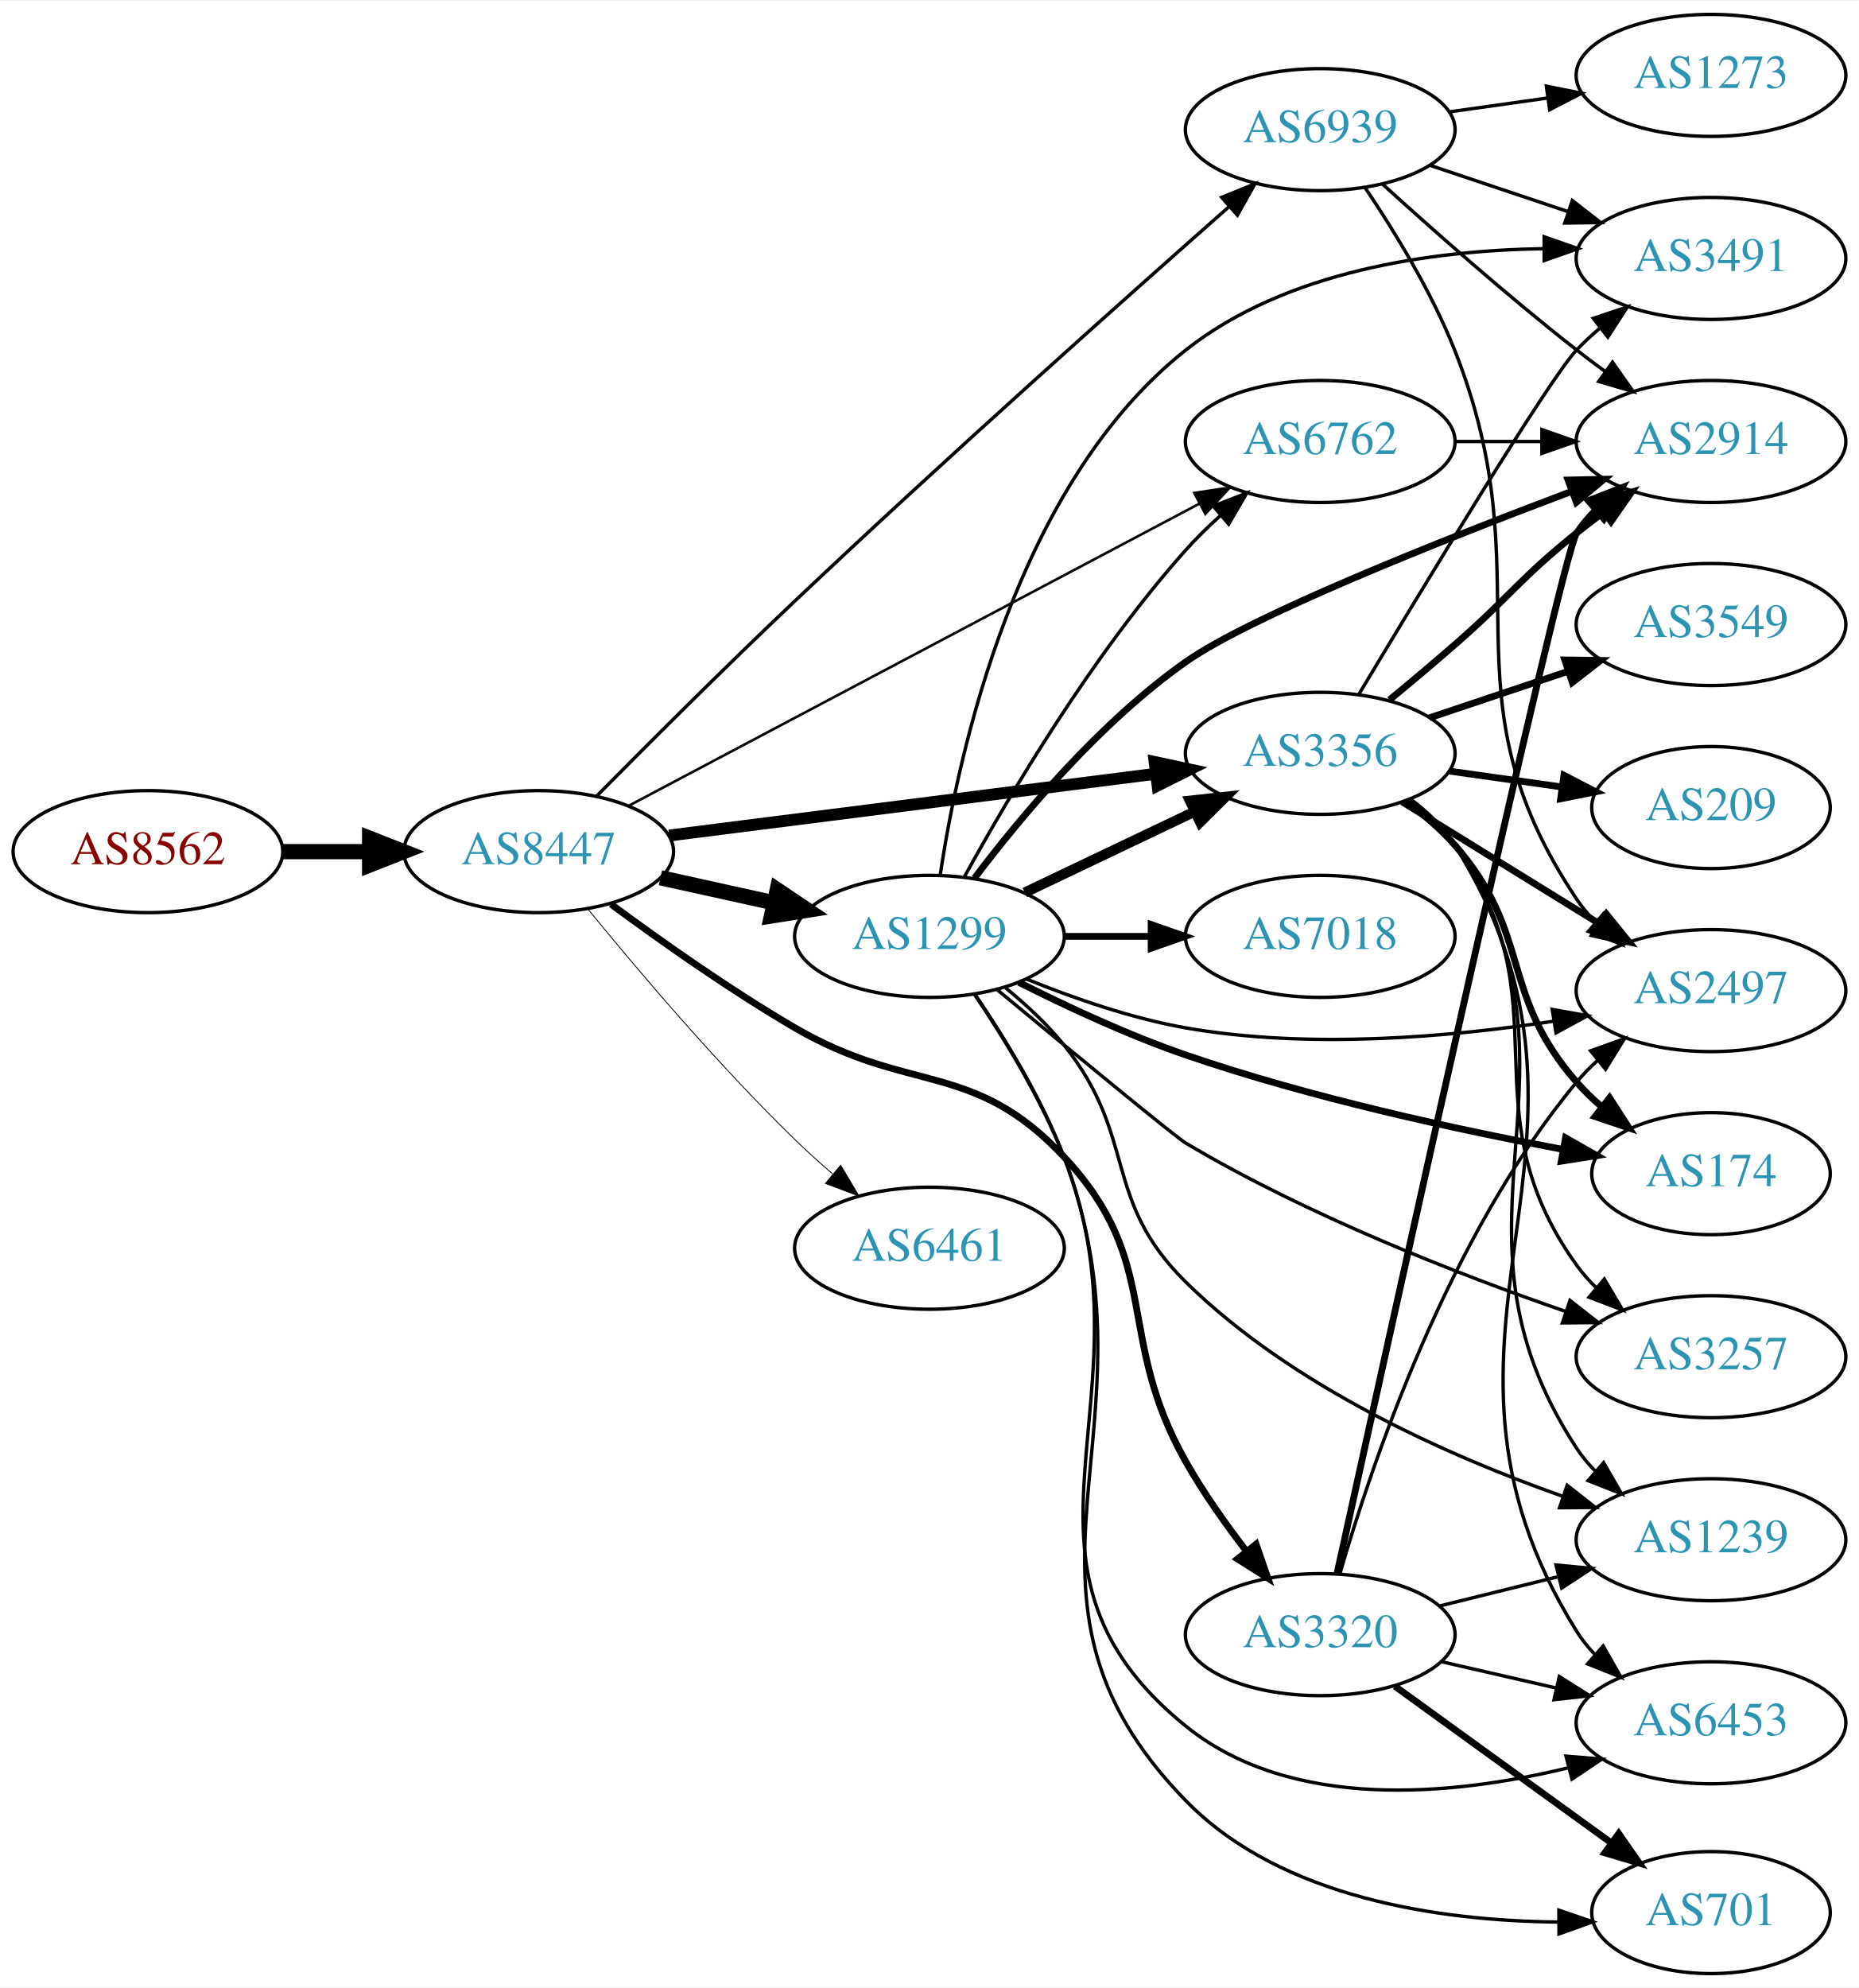
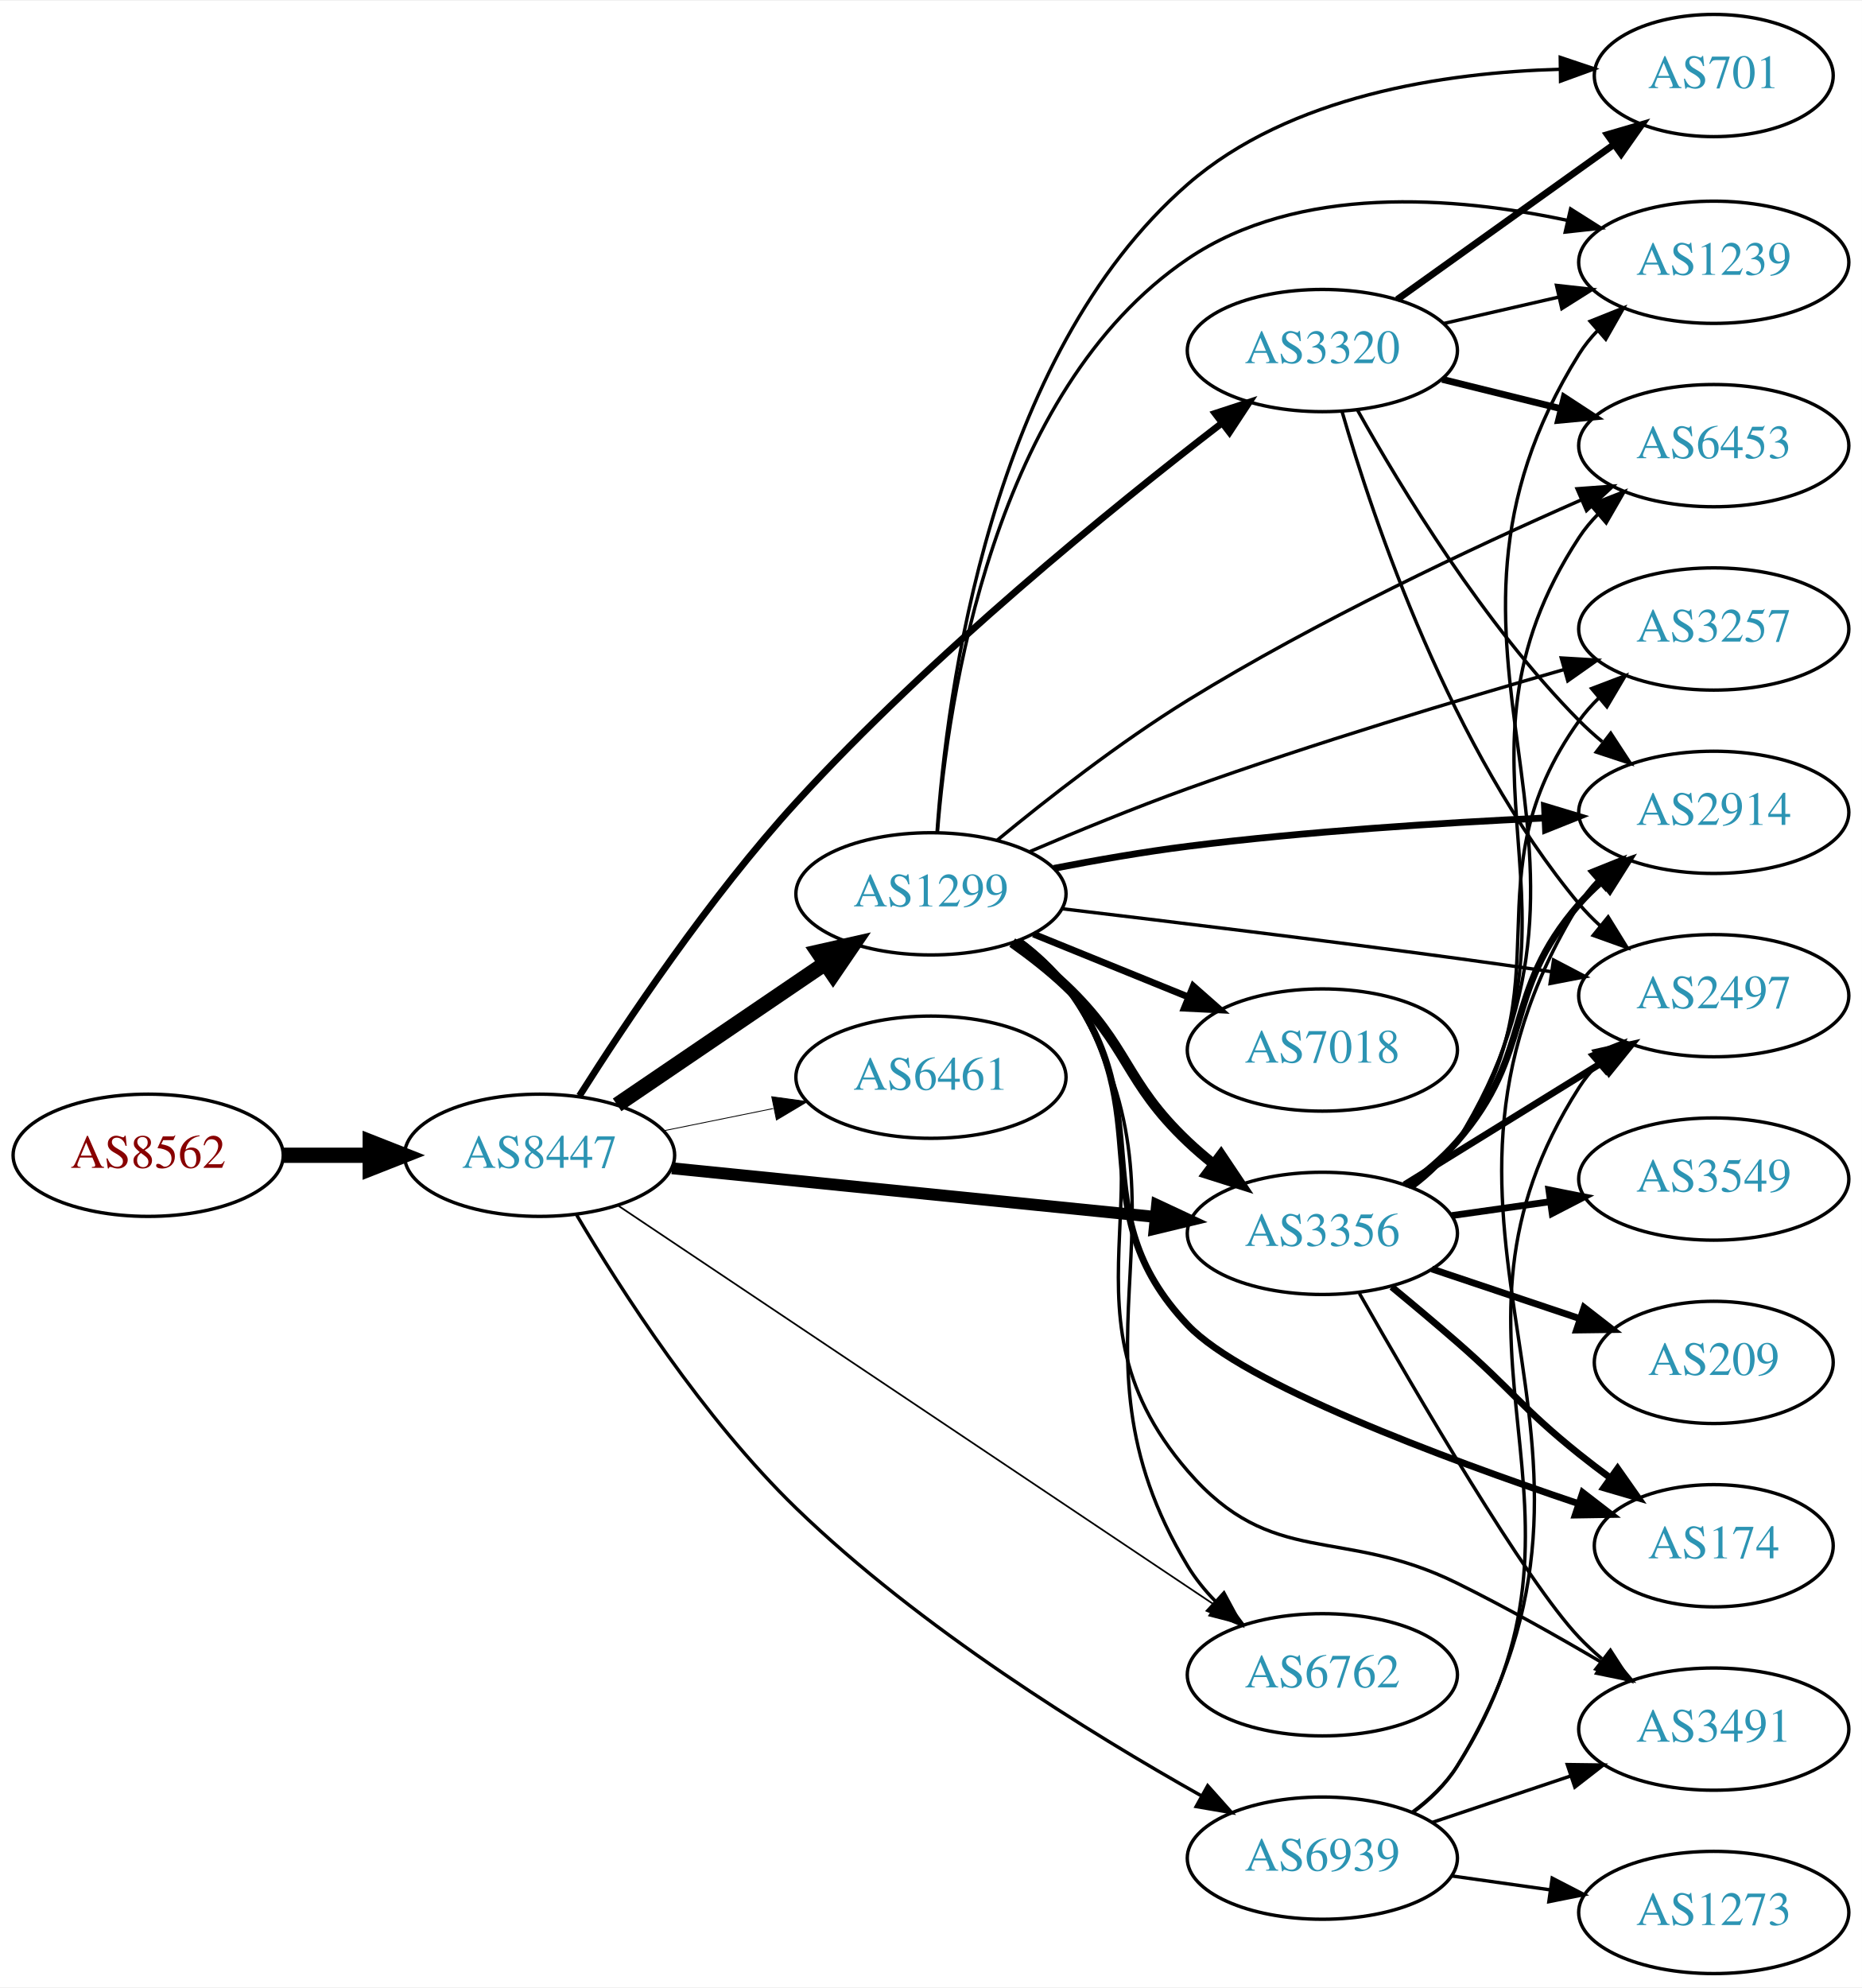
- <svg xmlns="http://www.w3.org/2000/svg" xmlns:xlink="http://www.w3.org/1999/xlink" width="548pt" height="586pt" viewBox="0.00 0.00 548.46 586.00">
-   <g id="graph0" class="graph" transform="scale(1 1) rotate(0) translate(4 582)">
-     <polygon fill="white" stroke="none" points="-4,4 -4,-582 544.465,-582 544.465,4 -4,4" />
+ <svg xmlns="http://www.w3.org/2000/svg" xmlns:xlink="http://www.w3.org/1999/xlink" width="548pt" height="585pt" viewBox="0.00 0.00 548.46 585.00">
+   <g id="graph0" class="graph" transform="scale(1 1) rotate(0) translate(4 581)">
+     <polygon fill="white" stroke="none" points="-4,4 -4,-581 544.465,-581 544.465,4 -4,4" />
    <g id="node1" class="node">
      <g id="a_node1">
        <a xlink:href="/asn/8562" xlink:title="AS8562 ~ www.a1.net [AT]">
-           <ellipse fill="#ffffff" stroke="black" cx="39.647" cy="-331" rx="39.794" ry="18" />
-           <text text-anchor="middle" x="39.647" y="-327.3" font-family="Times,serif" font-size="14.00" fill="#880000">AS8562</text>
+           <ellipse fill="#ffffff" stroke="black" cx="39.647" cy="-241" rx="39.794" ry="18" />
+           <text text-anchor="middle" x="39.647" y="-237.3" font-family="Times,serif" font-size="14.00" fill="#880000">AS8562</text>
        </a>
      </g>
    </g>
    <g id="node2" class="node">
      <g id="a_node2">
        <a xlink:href="/asn/8447" xlink:title="AS8447 ~ A1 Telekom Austria AG [AT]">
-           <ellipse fill="#ffffff" stroke="black" cx="154.939" cy="-331" rx="39.794" ry="18" />
-           <text text-anchor="middle" x="154.939" y="-327.3" font-family="Times,serif" font-size="14.00" fill="#2c94b3">AS8447</text>
+           <ellipse fill="#ffffff" stroke="black" cx="154.939" cy="-241" rx="39.794" ry="18" />
+           <text text-anchor="middle" x="154.939" y="-237.3" font-family="Times,serif" font-size="14.00" fill="#2c94b3">AS8447</text>
        </a>
      </g>
    </g>
    <g id="edge1" class="edge">
-       <path fill="none" stroke="black" stroke-width="4.5" d="M79.319,-331C87.522,-331 96.286,-331 104.818,-331" />
-       <polygon fill="black" stroke="black" stroke-width="4.5" points="105.057,-334.938 115.057,-331 105.057,-327.063 105.057,-334.938" />
+       <path fill="none" stroke="black" stroke-width="4.5" d="M79.319,-241C87.522,-241 96.286,-241 104.818,-241" />
+       <polygon fill="black" stroke="black" stroke-width="4.5" points="105.057,-244.938 115.057,-241 105.057,-237.063 105.057,-244.938" />
    </g>
    <g id="node3" class="node">
      <g id="a_node3">
-         <a xlink:href="/asn/6762" xlink:title="AS6762 ~ TELECOM ITALIA SPARKLE S.p.A. [IT]">
-           <ellipse fill="#ffffff" stroke="black" cx="385.525" cy="-452" rx="39.794" ry="18" />
-           <text text-anchor="middle" x="385.525" y="-448.3" font-family="Times,serif" font-size="14.00" fill="#2c94b3">AS6762</text>
+         <a xlink:href="/asn/1299" xlink:title="AS1299 ~ Telia Carrier [EU]">
+           <ellipse fill="#ffffff" stroke="black" cx="270.232" cy="-318" rx="39.794" ry="18" />
+           <text text-anchor="middle" x="270.232" y="-314.3" font-family="Times,serif" font-size="14.00" fill="#2c94b3">AS1299</text>
        </a>
      </g>
    </g>
    <g id="edge2" class="edge">
-       <path fill="none" stroke="black" stroke-width="0.75" d="M181.717,-344.645C222.898,-366.444 303.583,-409.154 349.804,-433.621" />
-       <polygon fill="black" stroke="black" stroke-width="0.75" points="348.367,-436.82 358.842,-438.405 351.642,-430.633 348.367,-436.82" />
+       <path fill="none" stroke="black" stroke-width="4.5" d="M177.783,-255.846C195.181,-267.67 219.728,-284.354 239.011,-297.46" />
+       <polygon fill="black" stroke="black" stroke-width="4.5" points="236.971,-300.835 247.455,-303.199 241.398,-294.321 236.971,-300.835" />
    </g>
    <g id="node4" class="node">
      <g id="a_node4">
-         <a xlink:href="/asn/1299" xlink:title="AS1299 ~ Telia Carrier [EU]">
-           <ellipse fill="#ffffff" stroke="black" cx="270.232" cy="-306" rx="39.794" ry="18" />
-           <text text-anchor="middle" x="270.232" y="-302.3" font-family="Times,serif" font-size="14.00" fill="#2c94b3">AS1299</text>
+         <a xlink:href="/asn/3320" xlink:title="AS3320 ~ DTAG [DE]">
+           <ellipse fill="#ffffff" stroke="black" cx="385.525" cy="-478" rx="39.794" ry="18" />
+           <text text-anchor="middle" x="385.525" y="-474.3" font-family="Times,serif" font-size="14.00" fill="#2c94b3">AS3320</text>
        </a>
      </g>
    </g>
    <g id="edge3" class="edge">
-       <path fill="none" stroke="black" stroke-width="4.5" d="M190.856,-323.295C201.408,-320.967 213.147,-318.376 224.26,-315.924" />
-       <polygon fill="black" stroke="black" stroke-width="4.5" points="225.32,-319.722 234.237,-313.722 223.623,-312.032 225.32,-319.722" />
+       <path fill="none" stroke="black" stroke-width="2" d="M166.684,-258.504C180.255,-279.967 204.949,-316.945 230.586,-345 270.282,-388.44 323.512,-431.671 355.846,-456.566" />
+       <polygon fill="black" stroke="black" stroke-width="2" points="353.918,-459.497 363.989,-462.788 358.168,-453.935 353.918,-459.497" />
    </g>
    <g id="node5" class="node">
      <g id="a_node5">
-         <a xlink:href="/asn/3356" xlink:title="AS3356 ~ Level 3 Parent, LLC [US]">
-           <ellipse fill="#ffffff" stroke="black" cx="385.525" cy="-360" rx="39.794" ry="18" />
-           <text text-anchor="middle" x="385.525" y="-356.3" font-family="Times,serif" font-size="14.00" fill="#2c94b3">AS3356</text>
+         <a xlink:href="/asn/6461" xlink:title="AS6461 ~ Zayo Bandwidth [US]">
+           <ellipse fill="#ffffff" stroke="black" cx="270.232" cy="-264" rx="39.794" ry="18" />
+           <text text-anchor="middle" x="270.232" y="-260.3" font-family="Times,serif" font-size="14.00" fill="#2c94b3">AS6461</text>
        </a>
      </g>
    </g>
    <g id="edge4" class="edge">
-       <path fill="none" stroke="black" stroke-width="3.5" d="M193.43,-335.756C232.628,-340.729 294.26,-348.548 336.882,-353.956" />
-       <polygon fill="black" stroke="black" stroke-width="3.5" points="336.654,-357.455 347.015,-355.241 337.535,-350.51 336.654,-357.455" />
+       <path fill="none" stroke="black" stroke-width="0.25" d="M191.475,-248.214C201.704,-250.291 213.004,-252.585 223.747,-254.766" />
+       <polygon fill="black" stroke="black" stroke-width="0.25" points="223.326,-258.252 233.823,-256.811 224.719,-251.392 223.326,-258.252" />
    </g>
    <g id="node6" class="node">
      <g id="a_node6">
-         <a xlink:href="/asn/3320" xlink:title="AS3320 ~ DTAG [DE]">
-           <ellipse fill="#ffffff" stroke="black" cx="385.525" cy="-100" rx="39.794" ry="18" />
-           <text text-anchor="middle" x="385.525" y="-96.3" font-family="Times,serif" font-size="14.00" fill="#2c94b3">AS3320</text>
+         <a xlink:href="/asn/3356" xlink:title="AS3356 ~ Level 3 Parent, LLC [US]">
+           <ellipse fill="#ffffff" stroke="black" cx="385.525" cy="-218" rx="39.794" ry="18" />
+           <text text-anchor="middle" x="385.525" y="-214.3" font-family="Times,serif" font-size="14.00" fill="#2c94b3">AS3356</text>
        </a>
      </g>
    </g>
    <g id="edge5" class="edge">
-       <path fill="none" stroke="black" stroke-width="2" d="M176.262,-315.504C190.948,-304.642 211.482,-290.134 230.586,-279 264.35,-259.323 283.178,-269.535 309.879,-241 339.314,-209.543 324.679,-188.504 345.879,-151 350.991,-141.956 357.525,-132.714 363.761,-124.626" />
-       <polygon fill="black" stroke="black" stroke-width="2" points="366.6,-126.678 370.078,-116.671 361.118,-122.325 366.6,-126.678" />
+       <path fill="none" stroke="black" stroke-width="3.5" d="M193.942,-237.176C232.997,-233.247 293.924,-227.116 336.34,-222.848" />
+       <polygon fill="black" stroke="black" stroke-width="3.5" points="336.832,-226.317 346.432,-221.833 336.131,-219.352 336.832,-226.317" />
    </g>
    <g id="node7" class="node">
      <g id="a_node7">
-         <a xlink:href="/asn/6461" xlink:title="AS6461 ~ Zayo Bandwidth [US]">
-           <ellipse fill="#ffffff" stroke="black" cx="270.232" cy="-214" rx="39.794" ry="18" />
-           <text text-anchor="middle" x="270.232" y="-210.3" font-family="Times,serif" font-size="14.00" fill="#2c94b3">AS6461</text>
+         <a xlink:href="/asn/6762" xlink:title="AS6762 ~ TELECOM ITALIA SPARKLE S.p.A. [IT]">
+           <ellipse fill="#ffffff" stroke="black" cx="385.525" cy="-88" rx="39.794" ry="18" />
+           <text text-anchor="middle" x="385.525" y="-84.3" font-family="Times,serif" font-size="14.00" fill="#2c94b3">AS6762</text>
        </a>
      </g>
    </g>
    <g id="edge6" class="edge">
-       <path fill="none" stroke="black" stroke-width="0.25" d="M169.511,-314.002C183.934,-296.318 207.764,-268.168 230.586,-246 234.073,-242.612 237.877,-239.181 241.693,-235.886" />
-       <polygon fill="black" stroke="black" stroke-width="0.25" points="244.042,-238.483 249.447,-229.371 239.539,-233.124 244.042,-238.483" />
+       <path fill="none" stroke="black" stroke-width="0.5" d="M178.273,-226.051C219.433,-198.501 307.303,-139.687 353.955,-108.462" />
+       <polygon fill="black" stroke="black" stroke-width="0.5" points="356.074,-111.255 362.437,-102.784 352.18,-105.438 356.074,-111.255" />
    </g>
    <g id="node8" class="node">
      <g id="a_node8">
        <a xlink:href="/asn/6939" xlink:title="AS6939 ~ Hurricane Electric LLC [US]">
-           <ellipse fill="#ffffff" stroke="black" cx="385.525" cy="-544" rx="39.794" ry="18" />
-           <text text-anchor="middle" x="385.525" y="-540.3" font-family="Times,serif" font-size="14.00" fill="#2c94b3">AS6939</text>
+           <ellipse fill="#ffffff" stroke="black" cx="385.525" cy="-34" rx="39.794" ry="18" />
+           <text text-anchor="middle" x="385.525" y="-30.3" font-family="Times,serif" font-size="14.00" fill="#2c94b3">AS6939</text>
        </a>
      </g>
    </g>
    <g id="edge7" class="edge">
-       <path fill="none" stroke="black" d="M172.034,-347.389C187.009,-362.533 210.04,-385.56 230.586,-405 274.765,-446.801 327.66,-493.952 358.537,-521.197" />
-       <polygon fill="black" stroke="black" points="356.448,-524.021 366.265,-528.005 361.076,-518.769 356.448,-524.021" />
+       <path fill="none" stroke="black" d="M165.903,-223.343C178.861,-201.392 203.115,-163.583 230.586,-137 267.022,-101.742 316.973,-70.842 349.968,-52.308" />
+       <polygon fill="black" stroke="black" points="351.749,-55.322 358.8,-47.414 348.356,-49.199 351.749,-55.322" />
+     </g>
+     <g id="edge9" class="edge">
+       <path fill="none" stroke="black" stroke-width="3" d="M294.175,-303.647C299.568,-299.828 305.125,-295.503 309.879,-291 328.727,-273.147 327.031,-262.853 345.879,-245 348.256,-242.749 350.833,-240.542 353.491,-238.42" />
+       <polygon fill="black" stroke="black" stroke-width="3" points="355.682,-241.152 361.583,-232.353 351.483,-235.552 355.682,-241.152" />
+     </g>
+     <g id="edge13" class="edge">
+       <path fill="none" stroke="black" d="M296.594,-304.422C301.648,-300.676 306.448,-296.189 309.879,-291 352.717,-226.216 305.725,-186.481 345.879,-120 348.108,-116.309 350.92,-112.849 354.006,-109.669" />
+       <polygon fill="black" stroke="black" points="356.531,-112.104 361.56,-102.778 351.813,-106.932 356.531,-112.104" />
    </g>
    <g id="node9" class="node">
      <g id="a_node9">
-         <a xlink:href="/asn/2914" xlink:title="AS2914 ~ NTT America, Inc. [US]">
-           <ellipse fill="#ffffff" stroke="black" cx="500.818" cy="-452" rx="39.794" ry="18" />
-           <text text-anchor="middle" x="500.818" y="-448.3" font-family="Times,serif" font-size="14.00" fill="#2c94b3">AS2914</text>
-         </a>
-       </g>
-     </g>
-     <g id="edge37" class="edge">
-       <path fill="none" stroke="black" d="M425.198,-452C433.401,-452 442.165,-452 450.697,-452" />
-       <polygon fill="black" stroke="black" points="450.936,-455.5 460.936,-452 450.936,-448.5 450.936,-455.5" />
-     </g>
-     <g id="edge15" class="edge">
-       <path fill="none" stroke="black" d="M280.636,-323.747C293.536,-347.196 318.287,-389.135 345.879,-420 348.967,-423.454 352.44,-426.854 356.005,-430.074" />
-       <polygon fill="black" stroke="black" points="353.969,-432.938 363.841,-436.784 358.522,-427.621 353.969,-432.938" />
-     </g>
-     <g id="edge9" class="edge">
-       <path fill="none" stroke="black" stroke-width="3" d="M298.369,-318.934C313.363,-326.081 332.184,-335.052 348.407,-342.785" />
-       <polygon fill="black" stroke="black" stroke-width="3" points="347.077,-346.028 357.61,-347.171 350.089,-339.709 347.077,-346.028" />
+         <a xlink:href="/asn/7018" xlink:title="AS7018 ~ AT&amp;T Services, Inc. [US]">
+           <ellipse fill="#ffffff" stroke="black" cx="385.525" cy="-272" rx="39.794" ry="18" />
+           <text text-anchor="middle" x="385.525" y="-268.3" font-family="Times,serif" font-size="14.00" fill="#2c94b3">AS7018</text>
+         </a>
+       </g>
    </g>
    <g id="edge8" class="edge">
-       <path fill="none" stroke="black" stroke-width="2" d="M283.534,-323.204C297.091,-341.134 320.381,-369.07 345.879,-387 364.966,-400.422 420.851,-422.642 459.751,-437.303" />
-       <polygon fill="black" stroke="black" stroke-width="2" points="458.649,-440.628 469.242,-440.858 461.104,-434.073 458.649,-440.628" />
+       <path fill="none" stroke="black" stroke-width="2" d="M300.408,-306.154C314.284,-300.52 331.061,-293.708 345.97,-287.654" />
+       <polygon fill="black" stroke="black" stroke-width="2" points="347.5,-290.811 355.448,-283.806 344.866,-284.325 347.5,-290.811" />
    </g>
    <g id="node10" class="node">
      <g id="a_node10">
        <a xlink:href="/asn/3491" xlink:title="AS3491 ~ PCCW Global, Inc. [US]">
-           <ellipse fill="#ffffff" stroke="black" cx="500.818" cy="-506" rx="39.794" ry="18" />
-           <text text-anchor="middle" x="500.818" y="-502.3" font-family="Times,serif" font-size="14.00" fill="#2c94b3">AS3491</text>
+           <ellipse fill="#ffffff" stroke="black" cx="500.818" cy="-72" rx="39.794" ry="18" />
+           <text text-anchor="middle" x="500.818" y="-68.3" font-family="Times,serif" font-size="14.00" fill="#2c94b3">AS3491</text>
        </a>
      </g>
    </g>
    <g id="edge10" class="edge">
-       <path fill="none" stroke="black" d="M273.401,-324.052C278.713,-359.781 295.823,-439.462 345.879,-479 375.467,-502.371 418.292,-508.325 451.264,-508.885" />
-       <polygon fill="black" stroke="black" points="451.592,-512.385 461.594,-508.892 451.597,-505.385 451.592,-512.385" />
+       <path fill="none" stroke="black" d="M296.445,-304.321C301.506,-300.58 306.347,-296.121 309.879,-291 347.09,-237.05 303.083,-197.637 345.879,-148 370.804,-119.09 390.943,-131.895 425.172,-115 439.555,-107.901 454.989,-99.203 468.068,-91.491" />
+       <polygon fill="black" stroke="black" points="469.907,-94.469 476.704,-86.342 466.323,-88.457 469.907,-94.469" />
    </g>
    <g id="node11" class="node">
      <g id="a_node11">
-         <a xlink:href="/asn/174" xlink:title="AS174 ~ Cogent Communications [US]">
-           <ellipse fill="#ffffff" stroke="black" cx="500.818" cy="-236" rx="35.194" ry="18" />
-           <text text-anchor="middle" x="500.818" y="-232.3" font-family="Times,serif" font-size="14.00" fill="#2c94b3">AS174</text>
+         <a xlink:href="/asn/2497" xlink:title="AS2497 ~ Internet Initiative Japan Inc. [JP]">
+           <ellipse fill="#ffffff" stroke="black" cx="500.818" cy="-288" rx="39.794" ry="18" />
+           <text text-anchor="middle" x="500.818" y="-284.3" font-family="Times,serif" font-size="14.00" fill="#2c94b3">AS2497</text>
        </a>
      </g>
    </g>
    <g id="edge11" class="edge">
-       <path fill="none" stroke="black" stroke-width="2" d="M296.575,-292.453C310.765,-285.296 328.958,-276.815 345.879,-271 382.557,-258.396 425.721,-249.032 456.994,-243.177" />
-       <polygon fill="black" stroke="black" stroke-width="2" points="457.91,-246.568 467.117,-241.327 456.651,-239.682 457.91,-246.568" />
+       <path fill="none" stroke="black" d="M308.907,-313.601C340.092,-309.899 385.545,-304.365 425.172,-299 434.132,-297.787 443.687,-296.429 452.864,-295.091" />
+       <polygon fill="black" stroke="black" points="453.629,-298.516 463.014,-293.599 452.611,-291.591 453.629,-298.516" />
    </g>
    <g id="node12" class="node">
      <g id="a_node12">
-         <a xlink:href="/asn/2497" xlink:title="AS2497 ~ Internet Initiative Japan Inc. [JP]">
-           <ellipse fill="#ffffff" stroke="black" cx="500.818" cy="-290" rx="39.794" ry="18" />
-           <text text-anchor="middle" x="500.818" y="-286.3" font-family="Times,serif" font-size="14.00" fill="#2c94b3">AS2497</text>
+         <a xlink:href="/asn/174" xlink:title="AS174 ~ Cogent Communications [US]">
+           <ellipse fill="#ffffff" stroke="black" cx="500.818" cy="-126" rx="35.194" ry="18" />
+           <text text-anchor="middle" x="500.818" y="-122.3" font-family="Times,serif" font-size="14.00" fill="#2c94b3">AS174</text>
        </a>
      </g>
    </g>
    <g id="edge12" class="edge">
-       <path fill="none" stroke="black" d="M298.957,-293.369C312.75,-287.764 329.861,-281.808 345.879,-279 382.038,-272.661 423.587,-276.259 454.399,-280.972" />
-       <polygon fill="black" stroke="black" points="453.981,-284.45 464.413,-282.6 455.105,-277.541 453.981,-284.45" />
+       <path fill="none" stroke="black" stroke-width="2" d="M296.076,-304.052C301.156,-300.326 306.098,-295.94 309.879,-291 338.589,-253.489 313.391,-225.291 345.879,-191 362.249,-173.721 420.882,-151.887 460.872,-138.437" />
+       <polygon fill="black" stroke="black" stroke-width="2" points="462.213,-141.679 470.6,-135.206 460.006,-135.036 462.213,-141.679" />
    </g>
    <g id="node13" class="node">
      <g id="a_node13">
-         <a xlink:href="/asn/7018" xlink:title="AS7018 ~ AT&amp;T Services, Inc. [US]">
-           <ellipse fill="#ffffff" stroke="black" cx="385.525" cy="-306" rx="39.794" ry="18" />
-           <text text-anchor="middle" x="385.525" y="-302.3" font-family="Times,serif" font-size="14.00" fill="#2c94b3">AS7018</text>
-         </a>
-       </g>
-     </g>
-     <g id="edge13" class="edge">
-       <path fill="none" stroke="black" stroke-width="2" d="M309.905,-306C318.108,-306 326.872,-306 335.404,-306" />
-       <polygon fill="black" stroke="black" stroke-width="2" points="335.643,-309.5 345.643,-306 335.643,-302.5 335.643,-309.5" />
+         <a xlink:href="/asn/2914" xlink:title="AS2914 ~ NTT America, Inc. [US]">
+           <ellipse fill="#ffffff" stroke="black" cx="500.818" cy="-342" rx="39.794" ry="18" />
+           <text text-anchor="middle" x="500.818" y="-338.3" font-family="Times,serif" font-size="14.00" fill="#2c94b3">AS2914</text>
+         </a>
+       </g>
+     </g>
+     <g id="edge14" class="edge">
+       <path fill="none" stroke="black" stroke-width="2" d="M306.409,-325.5C318.83,-327.908 332.927,-330.371 345.879,-332 380.821,-336.395 420.482,-338.914 450.796,-340.324" />
+       <polygon fill="black" stroke="black" stroke-width="2" points="450.961,-343.834 461.105,-340.777 451.269,-336.841 450.961,-343.834" />
    </g>
    <g id="node14" class="node">
      <g id="a_node14">
        <a xlink:href="/asn/1239" xlink:title="AS1239 ~ Sprint [US]">
-           <ellipse fill="#ffffff" stroke="black" cx="500.818" cy="-128" rx="39.794" ry="18" />
-           <text text-anchor="middle" x="500.818" y="-124.3" font-family="Times,serif" font-size="14.00" fill="#2c94b3">AS1239</text>
-         </a>
-       </g>
-     </g>
-     <g id="edge14" class="edge">
-       <path fill="none" stroke="black" d="M292.712,-290.792C298.732,-285.879 304.967,-280.11 309.879,-274 331.798,-246.734 320.939,-228.534 345.879,-204 377.208,-173.181 423.514,-152.652 457.153,-140.783" />
-       <polygon fill="black" stroke="black" points="458.384,-144.061 466.718,-137.519 456.123,-137.436 458.384,-144.061" />
+           <ellipse fill="#ffffff" stroke="black" cx="500.818" cy="-504" rx="39.794" ry="18" />
+           <text text-anchor="middle" x="500.818" y="-500.3" font-family="Times,serif" font-size="14.00" fill="#2c94b3">AS1239</text>
+         </a>
+       </g>
+     </g>
+     <g id="edge15" class="edge">
+       <path fill="none" stroke="black" d="M272.144,-336.173C275.194,-375.086 288.435,-466.079 345.879,-505 378.463,-527.077 424.5,-523.423 457.73,-516.337" />
+       <polygon fill="black" stroke="black" points="458.649,-519.716 467.602,-514.052 457.071,-512.897 458.649,-519.716" />
    </g>
    <g id="node15" class="node">
      <g id="a_node15">
        <a xlink:href="/asn/3257" xlink:title="AS3257 ~ GTT [DE]">
-           <ellipse fill="#ffffff" stroke="black" cx="500.818" cy="-182" rx="39.794" ry="18" />
-           <text text-anchor="middle" x="500.818" y="-178.3" font-family="Times,serif" font-size="14.00" fill="#2c94b3">AS3257</text>
+           <ellipse fill="#ffffff" stroke="black" cx="500.818" cy="-396" rx="39.794" ry="18" />
+           <text text-anchor="middle" x="500.818" y="-392.3" font-family="Times,serif" font-size="14.00" fill="#2c94b3">AS3257</text>
        </a>
      </g>
    </g>
    <g id="edge16" class="edge">
-       <path fill="none" stroke="black" d="M290.184,-290.28C311.282,-272.813 342.841,-246.808 345.879,-245 381.749,-223.654 426.19,-206.328 458.087,-195.288" />
-       <polygon fill="black" stroke="black" points="459.22,-198.6 467.56,-192.066 456.966,-191.973 459.22,-198.6" />
+       <path fill="none" stroke="black" d="M299.336,-330.431C313.219,-336.377 330.296,-343.4 345.879,-349 382.896,-362.302 425.748,-375.186 456.826,-384.09" />
+       <polygon fill="black" stroke="black" points="455.905,-387.466 466.481,-386.836 457.82,-380.733 455.905,-387.466" />
    </g>
    <g id="node16" class="node">
      <g id="a_node16">
        <a xlink:href="/asn/6453" xlink:title="AS6453 ~ TATA COMMUNICATIONS (AMERICA) INC [US]">
-           <ellipse fill="#ffffff" stroke="black" cx="500.818" cy="-74" rx="39.794" ry="18" />
-           <text text-anchor="middle" x="500.818" y="-70.3" font-family="Times,serif" font-size="14.00" fill="#2c94b3">AS6453</text>
+           <ellipse fill="#ffffff" stroke="black" cx="500.818" cy="-450" rx="39.794" ry="18" />
+           <text text-anchor="middle" x="500.818" y="-446.3" font-family="Times,serif" font-size="14.00" fill="#2c94b3">AS6453</text>
        </a>
      </g>
    </g>
    <g id="edge17" class="edge">
-       <path fill="none" stroke="black" d="M283.53,-288.867C292.083,-276.202 303.12,-258.233 309.879,-241 337.759,-169.91 286.495,-121.007 345.879,-73 377.052,-47.799 424.538,-52.471 458.522,-60.662" />
-       <polygon fill="black" stroke="black" points="458.042,-64.154 468.602,-63.288 459.807,-57.38 458.042,-64.154" />
+       <path fill="none" stroke="black" d="M289.815,-333.854C304.481,-345.949 325.757,-362.587 345.879,-375 383.713,-398.34 429.87,-420.002 461.718,-433.984" />
+       <polygon fill="black" stroke="black" points="460.552,-437.293 471.118,-438.07 463.342,-430.873 460.552,-437.293" />
    </g>
    <g id="node17" class="node">
      <g id="a_node17">
        <a xlink:href="/asn/701" xlink:title="AS701 ~ UUNET [US]">
-           <ellipse fill="#ffffff" stroke="black" cx="500.818" cy="-18" rx="35.194" ry="18" />
-           <text text-anchor="middle" x="500.818" y="-14.3" font-family="Times,serif" font-size="14.00" fill="#2c94b3">AS701</text>
+           <ellipse fill="#ffffff" stroke="black" cx="500.818" cy="-559" rx="35.194" ry="18" />
+           <text text-anchor="middle" x="500.818" y="-555.3" font-family="Times,serif" font-size="14.00" fill="#2c94b3">AS701</text>
        </a>
      </g>
    </g>
    <g id="edge18" class="edge">
-       <path fill="none" stroke="black" d="M283.655,-288.915C292.268,-276.273 303.326,-258.313 309.879,-241 340.303,-160.618 285.836,-112.496 345.879,-51 374.085,-22.111 420.996,-15.573 455.633,-15.212" />
-       <polygon fill="black" stroke="black" points="455.931,-18.714 465.954,-15.28 455.978,-11.714 455.931,-18.714" />
+       <path fill="none" stroke="black" d="M272.021,-336.058C274.827,-376.803 287.615,-476.273 345.879,-527 375.917,-553.153 421.721,-559.889 455.561,-560.846" />
+       <polygon fill="black" stroke="black" points="455.605,-564.347 465.648,-560.973 455.693,-557.347 455.605,-564.347" />
    </g>
    <g id="edge20" class="edge">
-       <path fill="none" stroke="black" stroke-width="2" d="M405.95,-375.763C412.148,-380.877 418.998,-386.621 425.172,-392 441.536,-406.259 444.238,-411.422 461.172,-425 463.726,-427.048 466.425,-429.115 469.163,-431.146" />
-       <polygon fill="black" stroke="black" stroke-width="2" points="467.22,-434.06 477.379,-437.07 471.315,-428.383 467.22,-434.06" />
-     </g>
-     <g id="edge25" class="edge">
-       <path fill="none" stroke="black" d="M396.966,-377.488C415.543,-408.474 453.144,-470.564 461.172,-479 463.235,-481.168 465.497,-483.267 467.859,-485.273" />
-       <polygon fill="black" stroke="black" points="466.087,-488.329 476.132,-491.7 470.382,-482.801 466.087,-488.329" />
+       <path fill="none" stroke="black" d="M391.298,-460.139C400.521,-428.203 423.291,-360.412 461.172,-315 463.04,-312.761 465.136,-310.622 467.361,-308.599" />
+       <polygon fill="black" stroke="black" points="469.708,-311.202 475.277,-302.189 465.303,-305.762 469.708,-311.202" />
+     </g>
+     <g id="edge23" class="edge">
+       <path fill="none" stroke="black" d="M395.95,-460.341C408.694,-437.518 433.085,-397.351 461.172,-369 463.278,-366.874 465.571,-364.805 467.954,-362.819" />
+       <polygon fill="black" stroke="black" points="470.47,-365.299 476.265,-356.43 466.204,-359.75 470.47,-365.299" />
+     </g>
+     <g id="edge21" class="edge">
+       <path fill="none" stroke="black" d="M421.133,-485.942C431.903,-488.414 443.933,-491.175 455.283,-493.779" />
+       <polygon fill="black" stroke="black" points="454.503,-497.191 465.033,-496.017 456.069,-490.369 454.503,-497.191" />
+     </g>
+     <g id="edge22" class="edge">
+       <path fill="none" stroke="black" stroke-width="2" d="M420.824,-469.523C431.805,-466.809 444.121,-463.765 455.701,-460.904" />
+       <polygon fill="black" stroke="black" stroke-width="2" points="456.768,-464.245 465.636,-458.448 455.088,-457.45 456.768,-464.245" />
    </g>
    <g id="edge19" class="edge">
-       <path fill="none" stroke="black" stroke-width="2" d="M410.503,-345.966C415.744,-342.193 420.972,-337.808 425.172,-333 448.187,-306.652 438.156,-289.348 461.172,-263 463.38,-260.473 465.871,-258.062 468.5,-255.796" />
-       <polygon fill="black" stroke="black" stroke-width="2" points="470.903,-258.362 476.646,-249.459 466.604,-252.836 470.903,-258.362" />
-     </g>
-     <g id="edge21" class="edge">
-       <path fill="none" stroke="black" stroke-width="2" d="M409.725,-345.666C426.527,-335.285 449.444,-321.125 467.96,-309.685" />
-       <polygon fill="black" stroke="black" stroke-width="2" points="469.982,-312.549 476.649,-304.315 466.303,-306.594 469.982,-312.549" />
+       <path fill="none" stroke="black" stroke-width="2" d="M407.569,-493.046C425.518,-505.878 451.487,-524.445 471.302,-538.612" />
+       <polygon fill="black" stroke="black" stroke-width="2" points="469.478,-541.61 479.649,-544.579 473.549,-535.916 469.478,-541.61" />
+     </g>
+     <g id="edge27" class="edge">
+       <path fill="none" stroke="black" d="M396.445,-200.325C412.868,-171.401 445.452,-115.519 461.172,-99 463.235,-96.832 465.497,-94.733 467.859,-92.727" />
+       <polygon fill="black" stroke="black" points="470.382,-95.199 476.132,-86.3 466.087,-89.671 470.382,-95.199" />
+     </g>
+     <g id="edge30" class="edge">
+       <path fill="none" stroke="black" stroke-width="2" d="M409.725,-232.334C426.527,-242.715 449.444,-256.875 467.96,-268.315" />
+       <polygon fill="black" stroke="black" stroke-width="2" points="466.303,-271.406 476.649,-273.685 469.982,-265.451 466.303,-271.406" />
+     </g>
+     <g id="edge29" class="edge">
+       <path fill="none" stroke="black" stroke-width="2" d="M405.95,-202.237C412.148,-197.123 418.998,-191.379 425.172,-186 441.536,-171.741 444.238,-166.578 461.172,-153 464.089,-150.661 467.196,-148.296 470.332,-145.991" />
+       <polygon fill="black" stroke="black" stroke-width="2" points="472.495,-148.747 478.591,-140.081 468.421,-143.054 472.495,-148.747" />
+     </g>
+     <g id="edge24" class="edge">
+       <path fill="none" stroke="black" stroke-width="2" d="M410.503,-232.034C415.744,-235.807 420.972,-240.192 425.172,-245 448.187,-271.348 438.156,-288.652 461.172,-315 463.141,-317.254 465.335,-319.414 467.651,-321.463" />
+       <polygon fill="black" stroke="black" stroke-width="2" points="465.832,-324.488 475.84,-327.966 470.186,-319.006 465.832,-324.488" />
    </g>
    <g id="edge26" class="edge">
-       <path fill="none" stroke="black" d="M411.918,-346.442C416.97,-342.695 421.762,-338.202 425.172,-333 469.423,-265.499 416.921,-222.501 461.172,-155 462.77,-152.561 464.673,-150.279 466.763,-148.156" />
-       <polygon fill="black" stroke="black" points="469.131,-150.735 474.426,-141.558 464.564,-145.43 469.131,-150.735" />
-     </g>
-     <g id="edge23" class="edge">
-       <path fill="none" stroke="black" d="M411.602,-346.225C416.671,-342.49 421.549,-338.056 425.172,-333 458.598,-286.353 427.746,-255.647 461.172,-209 462.87,-206.63 464.844,-204.397 466.985,-202.308" />
-       <polygon fill="black" stroke="black" points="469.347,-204.894 474.742,-195.775 464.838,-199.54 469.347,-204.894" />
-     </g>
-     <g id="edge22" class="edge">
-       <path fill="none" stroke="black" d="M412.095,-346.555C417.138,-342.803 421.881,-338.279 425.172,-333 480.374,-244.453 405.97,-189.547 461.172,-101 462.714,-98.526 464.576,-96.217 466.638,-94.076" />
-       <polygon fill="black" stroke="black" points="469.008,-96.653 474.249,-87.445 464.41,-91.376 469.008,-96.653" />
+       <path fill="none" stroke="black" d="M412.095,-231.445C417.138,-235.197 421.881,-239.721 425.172,-245 480.374,-333.547 405.97,-388.453 461.172,-477 462.714,-479.474 464.576,-481.783 466.638,-483.924" />
+       <polygon fill="black" stroke="black" points="464.41,-486.624 474.249,-490.555 469.008,-481.347 464.41,-486.624" />
+     </g>
+     <g id="edge28" class="edge">
+       <path fill="none" stroke="black" d="M411.602,-231.775C416.671,-235.51 421.549,-239.944 425.172,-245 458.598,-291.647 427.746,-322.353 461.172,-369 462.87,-371.37 464.844,-373.603 466.985,-375.692" />
+       <polygon fill="black" stroke="black" points="464.838,-378.46 474.742,-382.225 469.347,-373.106 464.838,-378.46" />
+     </g>
+     <g id="edge31" class="edge">
+       <path fill="none" stroke="black" d="M411.918,-231.558C416.97,-235.305 421.762,-239.798 425.172,-245 469.423,-312.501 416.921,-355.499 461.172,-423 462.77,-425.439 464.673,-427.721 466.763,-429.844" />
+       <polygon fill="black" stroke="black" points="464.564,-432.57 474.426,-436.442 469.131,-427.265 464.564,-432.57" />
    </g>
    <g id="node18" class="node">
      <g id="a_node18">
        <a xlink:href="/asn/3549" xlink:title="AS3549 ~ Level 3 Parent, LLC [US]">
-           <ellipse fill="#ffffff" stroke="black" cx="500.818" cy="-398" rx="39.794" ry="18" />
-           <text text-anchor="middle" x="500.818" y="-394.3" font-family="Times,serif" font-size="14.00" fill="#2c94b3">AS3549</text>
-         </a>
-       </g>
-     </g>
-     <g id="edge24" class="edge">
-       <path fill="none" stroke="black" stroke-width="2" d="M417.783,-370.484C430.432,-374.727 445.21,-379.684 458.712,-384.212" />
-       <polygon fill="black" stroke="black" stroke-width="2" points="457.675,-387.556 468.269,-387.418 459.901,-380.92 457.675,-387.556" />
+           <ellipse fill="#ffffff" stroke="black" cx="500.818" cy="-234" rx="39.794" ry="18" />
+           <text text-anchor="middle" x="500.818" y="-230.3" font-family="Times,serif" font-size="14.00" fill="#2c94b3">AS3549</text>
+         </a>
+       </g>
+     </g>
+     <g id="edge25" class="edge">
+       <path fill="none" stroke="black" stroke-width="2" d="M423.622,-223.239C432.914,-224.551 443.005,-225.976 452.712,-227.347" />
+       <polygon fill="black" stroke="black" stroke-width="2" points="452.247,-230.816 462.639,-228.749 453.226,-223.885 452.247,-230.816" />
    </g>
    <g id="node19" class="node">
      <g id="a_node19">
        <a xlink:href="/asn/209" xlink:title="AS209 ~ CenturyLink Communications, LLC [US]">
-           <ellipse fill="#ffffff" stroke="black" cx="500.818" cy="-344" rx="35.194" ry="18" />
-           <text text-anchor="middle" x="500.818" y="-340.3" font-family="Times,serif" font-size="14.00" fill="#2c94b3">AS209</text>
-         </a>
-       </g>
-     </g>
-     <g id="edge27" class="edge">
-       <path fill="none" stroke="black" stroke-width="2" d="M423.622,-354.761C434.185,-353.269 445.782,-351.631 456.672,-350.093" />
-       <polygon fill="black" stroke="black" stroke-width="2" points="457.428,-353.522 466.84,-348.657 456.449,-346.59 457.428,-353.522" />
-     </g>
-     <g id="edge29" class="edge">
-       <path fill="none" stroke="black" stroke-width="2" d="M390.475,-117.993C405.263,-185.257 456.741,-418.43 461.172,-425 462.802,-427.417 464.727,-429.685 466.833,-431.797" />
-       <polygon fill="black" stroke="black" stroke-width="2" points="464.651,-434.536 474.526,-438.375 469.2,-429.216 464.651,-434.536" />
-     </g>
-     <g id="edge31" class="edge">
-       <path fill="none" stroke="black" d="M391.298,-117.861C400.521,-149.797 423.291,-217.588 461.172,-263 463.04,-265.239 465.136,-267.378 467.361,-269.401" />
-       <polygon fill="black" stroke="black" points="465.303,-272.238 475.277,-275.811 469.708,-266.798 465.303,-272.238" />
-     </g>
-     <g id="edge28" class="edge">
-       <path fill="none" stroke="black" d="M420.824,-108.477C431.805,-111.191 444.121,-114.235 455.701,-117.096" />
-       <polygon fill="black" stroke="black" points="455.088,-120.55 465.636,-119.552 456.768,-113.755 455.088,-120.55" />
+           <ellipse fill="#ffffff" stroke="black" cx="500.818" cy="-180" rx="35.194" ry="18" />
+           <text text-anchor="middle" x="500.818" y="-176.3" font-family="Times,serif" font-size="14.00" fill="#2c94b3">AS209</text>
+         </a>
+       </g>
    </g>
    <g id="edge32" class="edge">
-       <path fill="none" stroke="black" d="M421.133,-92.058C431.903,-89.586 443.933,-86.825 455.283,-84.221" />
-       <polygon fill="black" stroke="black" points="456.069,-87.631 465.033,-81.983 454.503,-80.809 456.069,-87.631" />
-     </g>
-     <g id="edge30" class="edge">
-       <path fill="none" stroke="black" stroke-width="2" d="M407.569,-84.769C425.518,-71.777 451.487,-52.981 471.302,-38.64" />
-       <polygon fill="black" stroke="black" stroke-width="2" points="473.6,-41.297 479.649,-32.599 469.496,-35.627 473.6,-41.297" />
+       <path fill="none" stroke="black" stroke-width="2" d="M417.783,-207.516C431.3,-202.982 447.248,-197.633 461.472,-192.862" />
+       <polygon fill="black" stroke="black" stroke-width="2" points="462.625,-196.167 470.993,-189.668 460.399,-189.53 462.625,-196.167" />
+     </g>
+     <g id="edge36" class="edge">
+       <path fill="none" stroke="black" d="M417.783,-44.484C430.432,-48.727 445.21,-53.684 458.712,-58.212" />
+       <polygon fill="black" stroke="black" points="457.675,-61.556 468.269,-61.418 459.901,-54.92 457.675,-61.556" />
+     </g>
+     <g id="edge34" class="edge">
+       <path fill="none" stroke="black" d="M412.001,-47.505C417.049,-51.254 421.818,-55.761 425.172,-61 473.875,-137.061 412.469,-184.939 461.172,-261 462.744,-263.456 464.627,-265.751 466.704,-267.882" />
+       <polygon fill="black" stroke="black" points="464.492,-270.596 474.343,-274.496 469.074,-265.304 464.492,-270.596" />
    </g>
    <g id="edge33" class="edge">
-       <path fill="none" stroke="black" d="M403.873,-527.958C418.722,-514.456 440.858,-494.867 461.172,-479 463.899,-476.87 466.78,-474.707 469.688,-472.58" />
-       <polygon fill="black" stroke="black" points="471.759,-475.402 477.857,-466.738 467.687,-469.708 471.759,-475.402" />
-     </g>
-     <g id="edge34" class="edge">
-       <path fill="none" stroke="black" d="M417.783,-533.516C430.432,-529.273 445.21,-524.316 458.712,-519.788" />
-       <polygon fill="black" stroke="black" points="459.901,-523.08 468.269,-516.582 457.675,-516.444 459.901,-523.08" />
-     </g>
-     <g id="edge35" class="edge">
-       <path fill="none" stroke="black" d="M398.784,-526.852C407.317,-514.178 418.348,-496.208 425.172,-479 452.361,-410.438 420.147,-378.294 461.172,-317 462.794,-314.577 464.713,-312.305 466.814,-310.19" />
-       <polygon fill="black" stroke="black" points="469.182,-312.771 474.499,-303.607 464.628,-307.454 469.182,-312.771" />
+       <path fill="none" stroke="black" d="M412.147,-47.413C417.187,-51.167 421.916,-55.7 425.172,-61 484.854,-158.149 401.49,-217.851 461.172,-315 462.698,-317.484 464.548,-319.8 466.602,-321.946" />
+       <polygon fill="black" stroke="black" points="464.365,-324.64 474.197,-328.587 468.972,-319.37 464.365,-324.64" />
    </g>
    <g id="node20" class="node">
      <g id="a_node20">
        <a xlink:href="/asn/1273" xlink:title="AS1273 ~ Vodafone Group PLC [EU]">
-           <ellipse fill="#ffffff" stroke="black" cx="500.818" cy="-560" rx="39.794" ry="18" />
-           <text text-anchor="middle" x="500.818" y="-556.3" font-family="Times,serif" font-size="14.00" fill="#2c94b3">AS1273</text>
-         </a>
-       </g>
-     </g>
-     <g id="edge36" class="edge">
-       <path fill="none" stroke="black" d="M423.622,-549.239C432.914,-550.551 443.005,-551.976 452.712,-553.347" />
-       <polygon fill="black" stroke="black" points="452.247,-556.816 462.639,-554.749 453.226,-549.885 452.247,-556.816" />
+           <ellipse fill="#ffffff" stroke="black" cx="500.818" cy="-18" rx="39.794" ry="18" />
+           <text text-anchor="middle" x="500.818" y="-14.3" font-family="Times,serif" font-size="14.00" fill="#2c94b3">AS1273</text>
+         </a>
+       </g>
+     </g>
+     <g id="edge35" class="edge">
+       <path fill="none" stroke="black" d="M423.622,-28.761C432.914,-27.449 443.005,-26.023 452.712,-24.653" />
+       <polygon fill="black" stroke="black" points="453.226,-28.115 462.639,-23.251 452.247,-21.184 453.226,-28.115" />
    </g>
  </g>
</svg>
